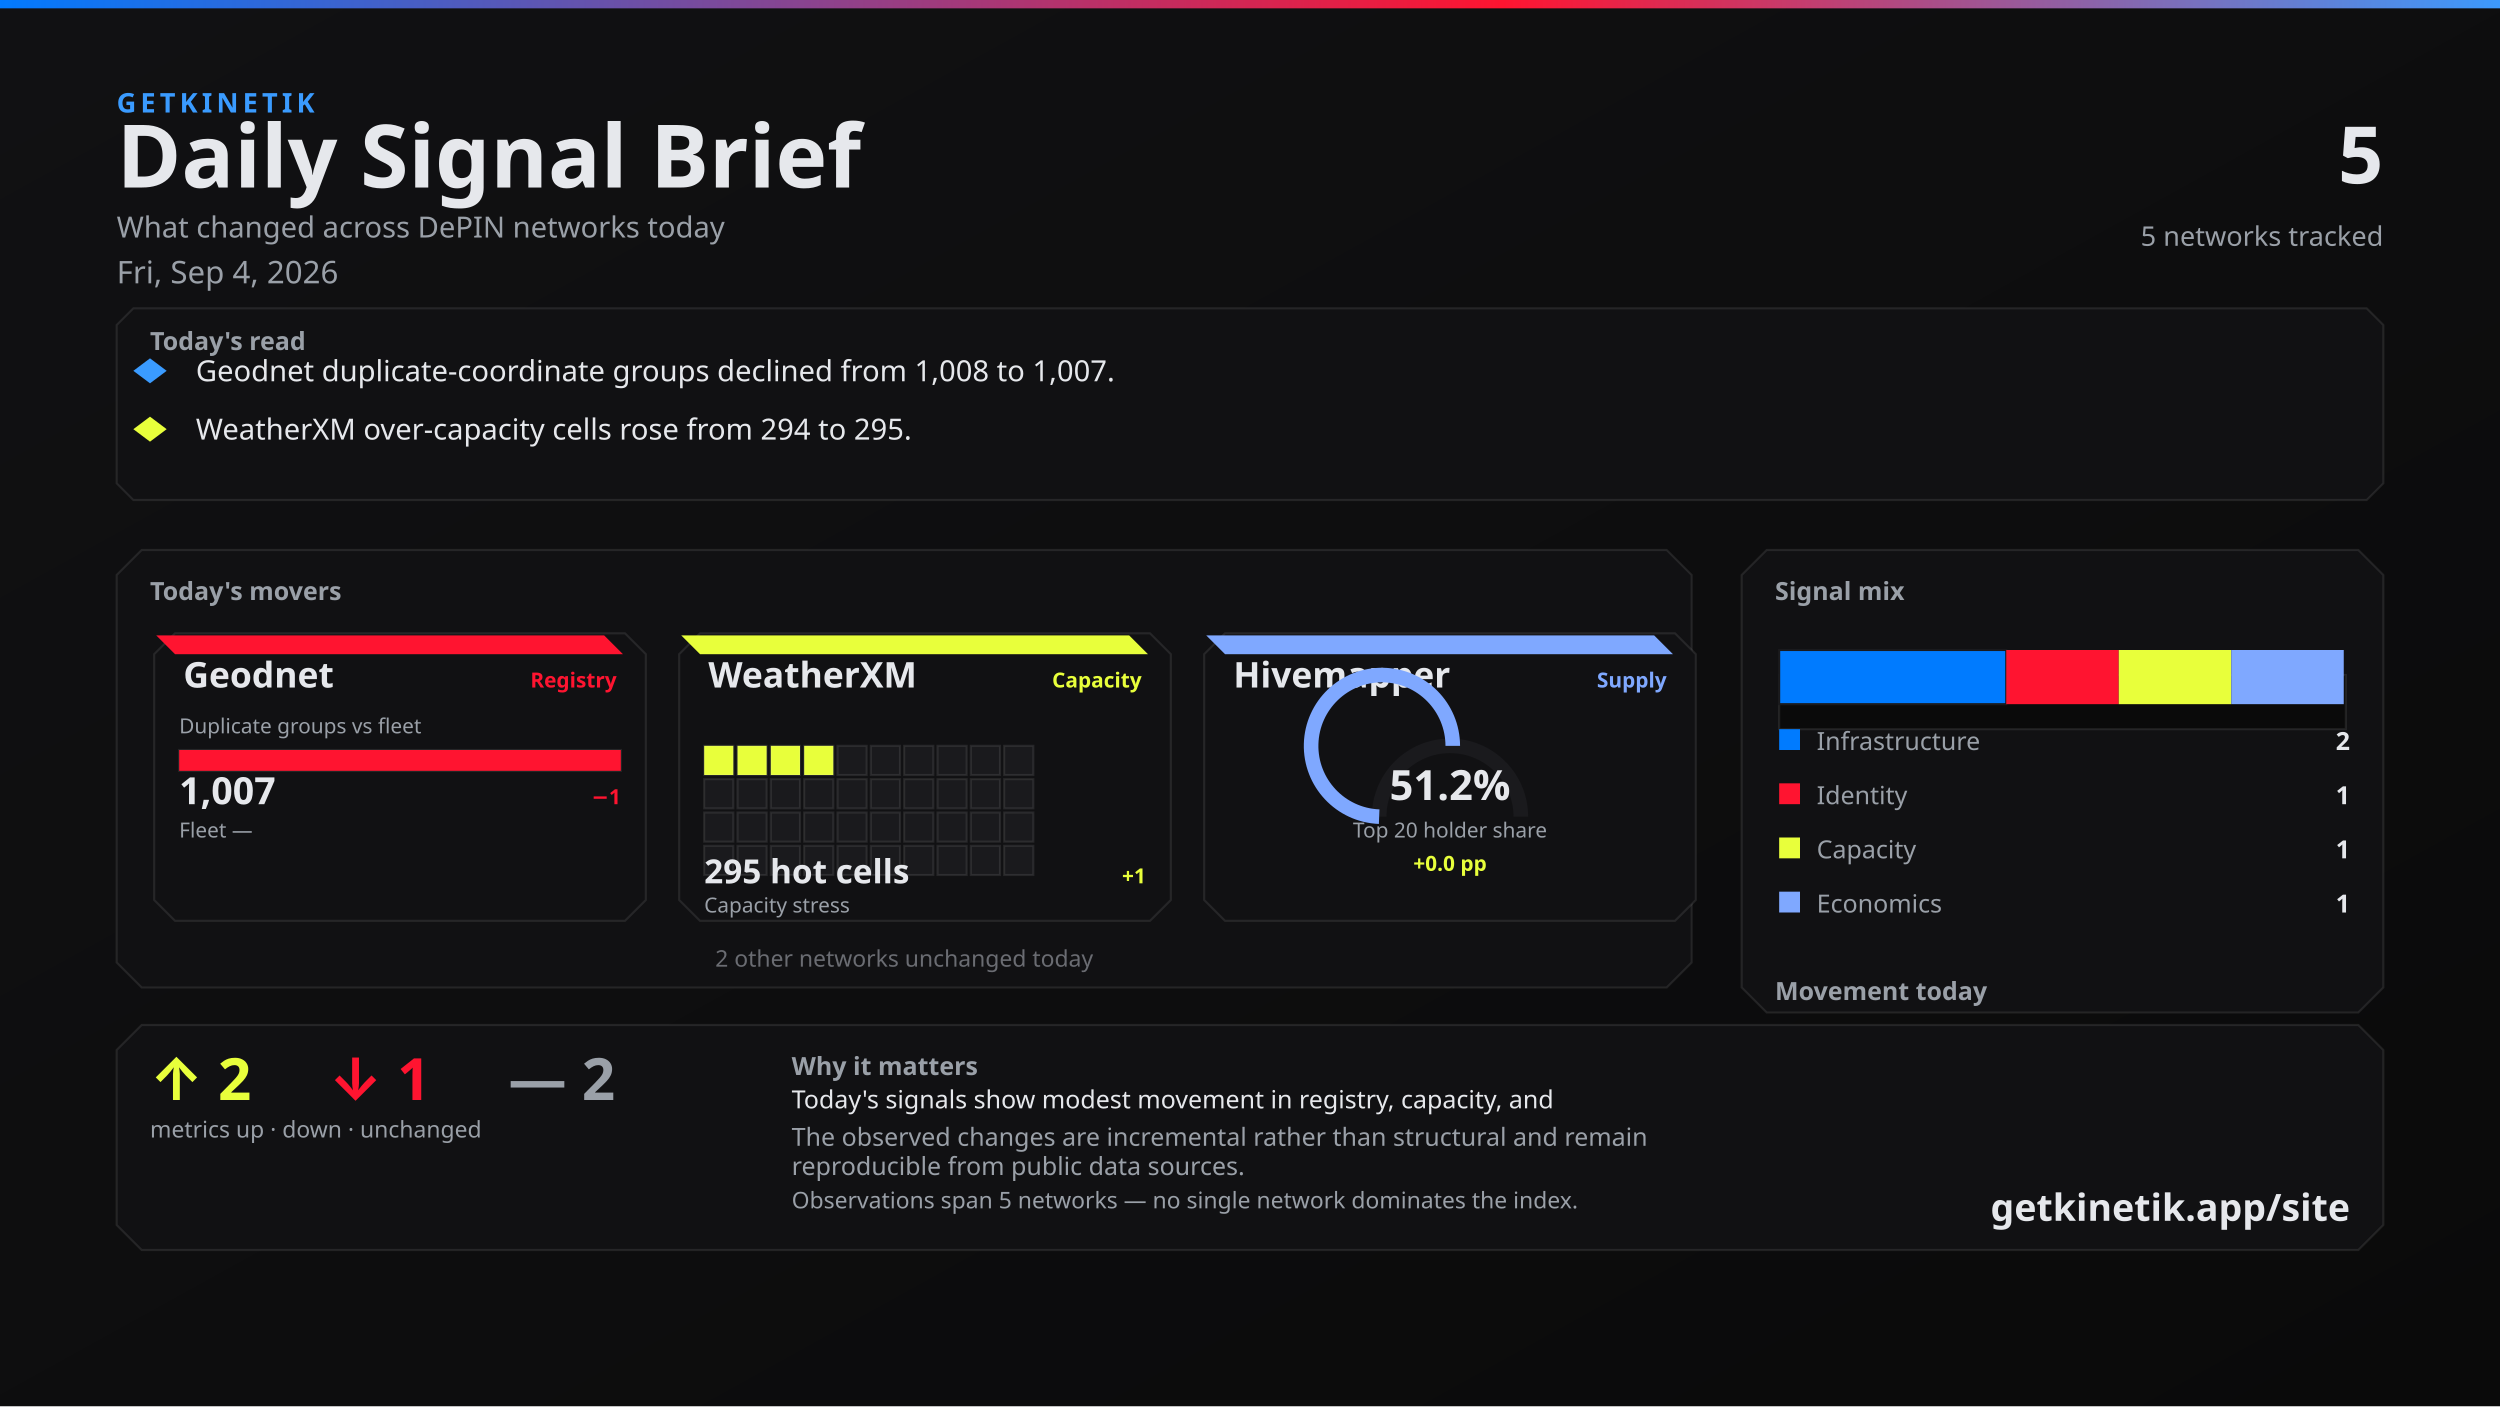
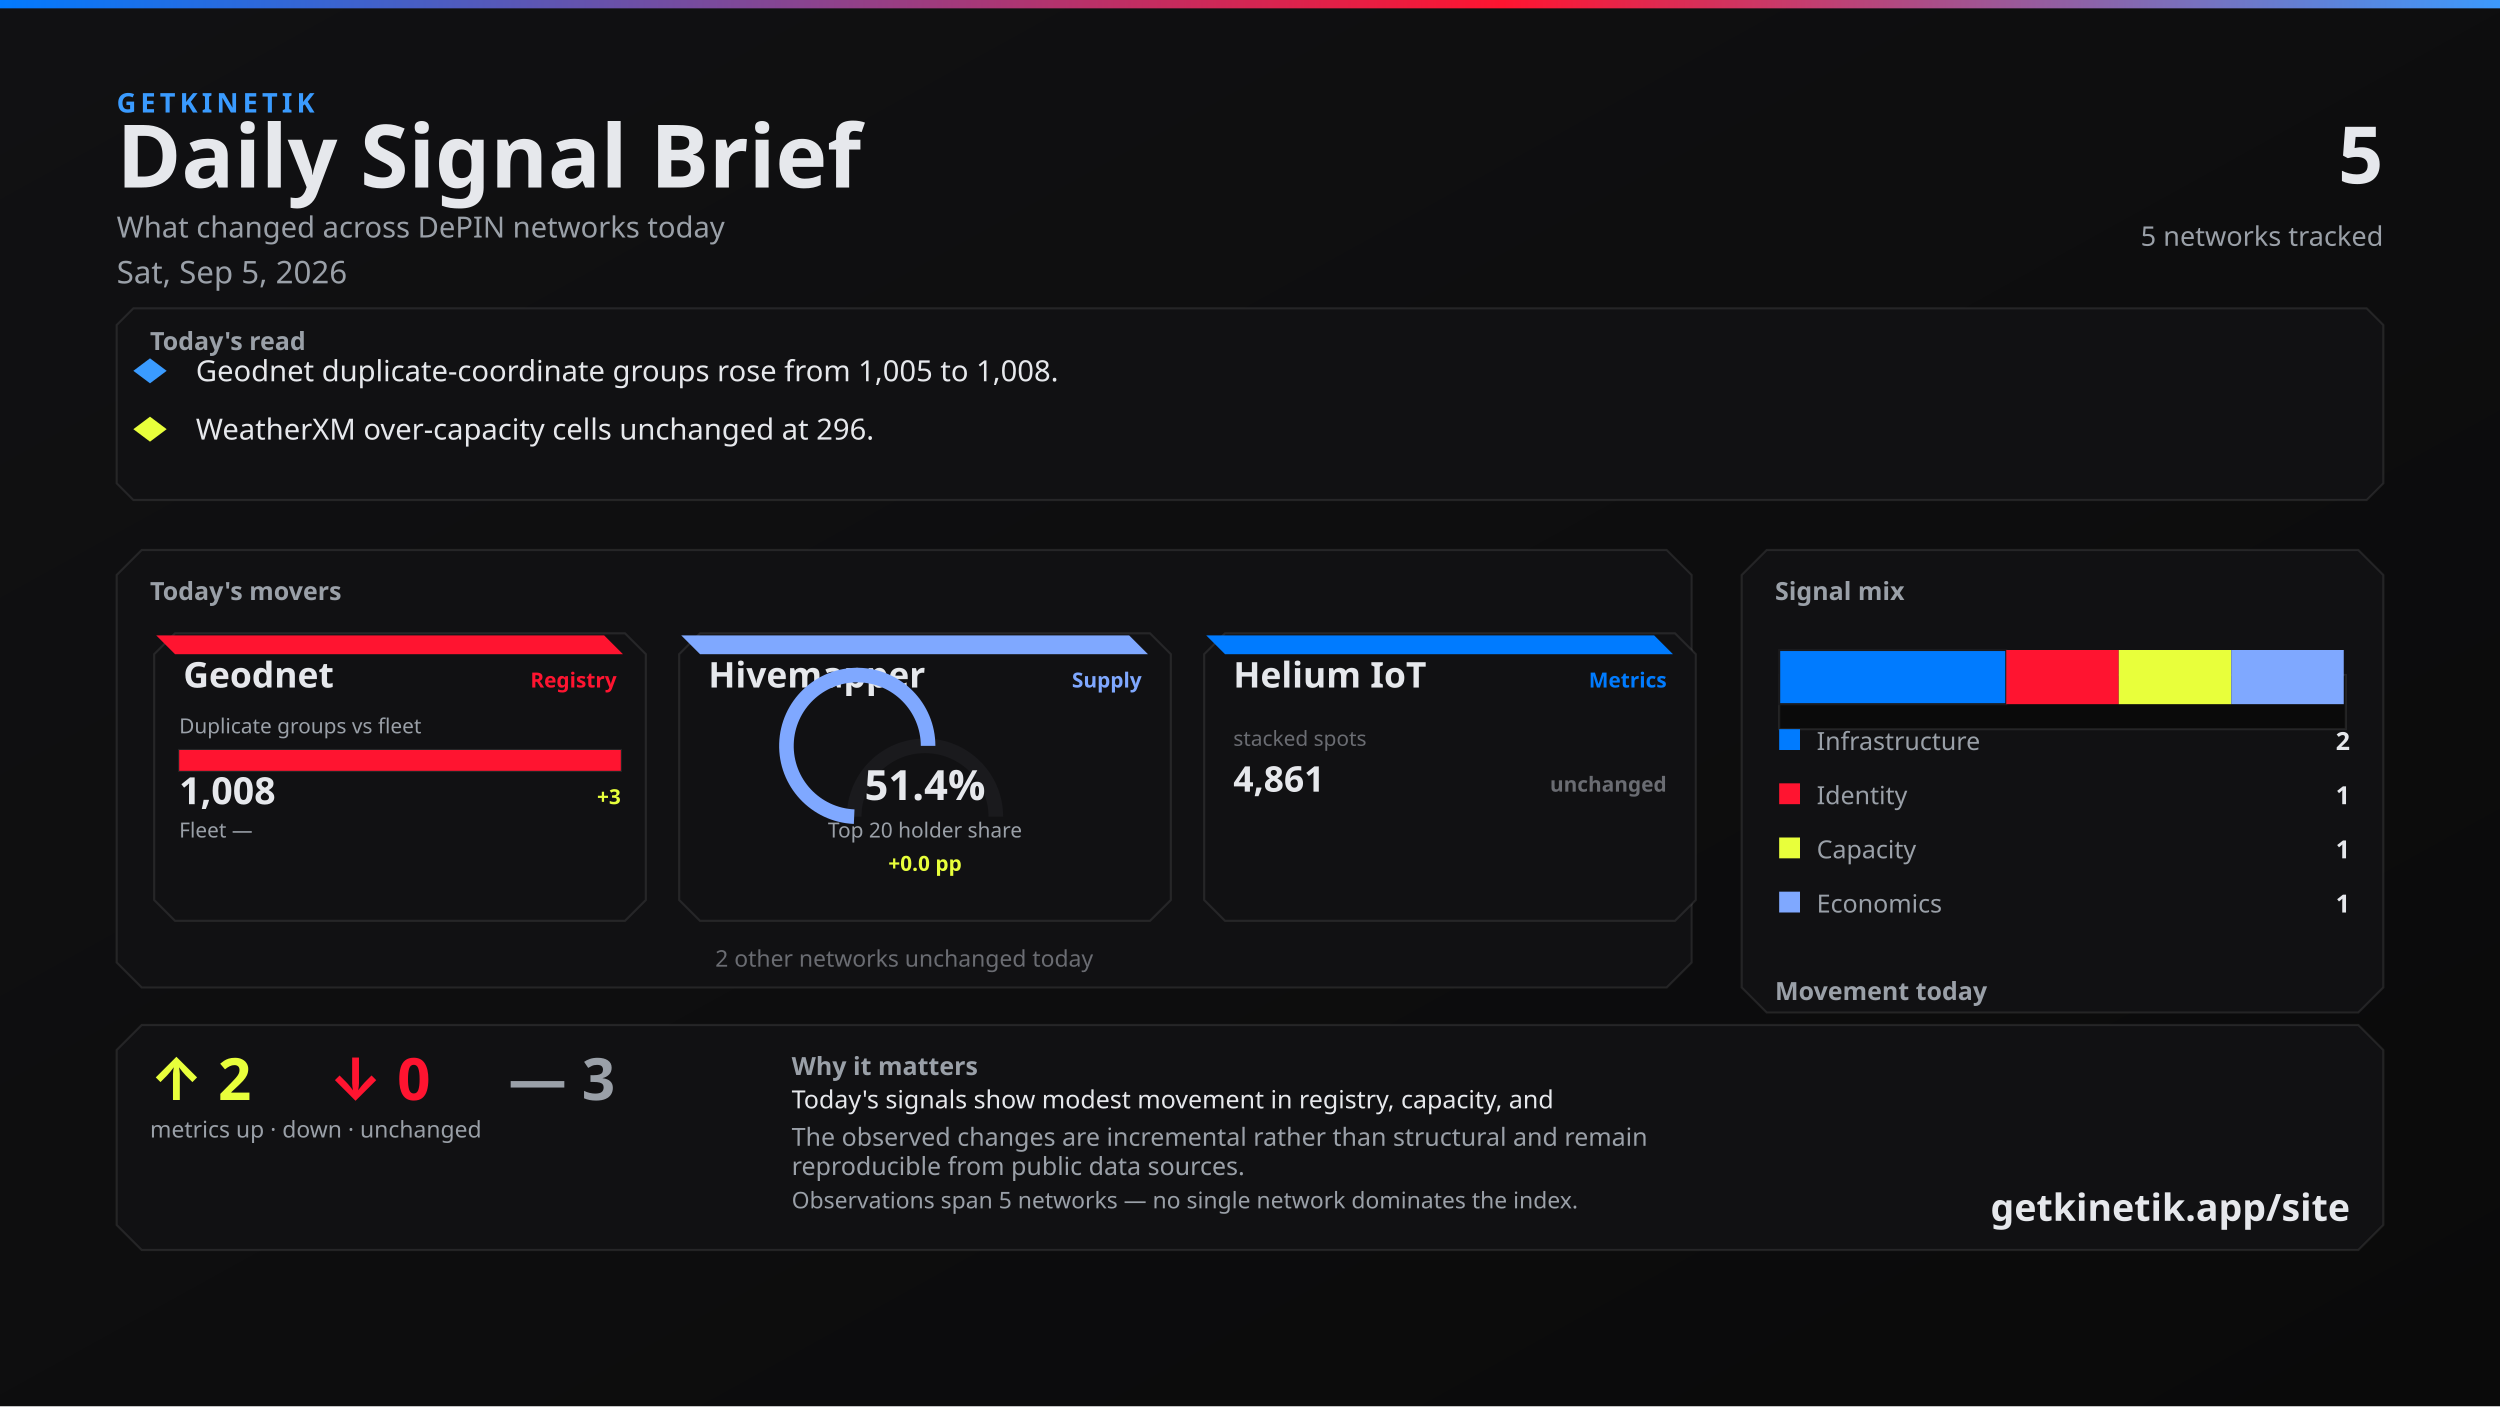
<svg xmlns="http://www.w3.org/2000/svg" width="1200" height="675" viewBox="0 0 1200 675">
  <defs>
    <linearGradient id="bg" x1="0" y1="0" x2="1" y2="1">
      <stop offset="0%" stop-color="#111113" />
      <stop offset="100%" stop-color="#0A0A0A" />
    </linearGradient>
    <linearGradient id="topline" x1="0" y1="0" x2="1" y2="0">
      <stop offset="0%" stop-color="#007BFF" />
      <stop offset="60%" stop-color="#FF1430" />
      <stop offset="100%" stop-color="#3A9BFF" />
    </linearGradient>
  </defs>
  <rect width="1200" height="675" fill="url(#bg)" />
  <rect x="0" y="0" width="1200" height="4" fill="url(#topline)" />
  <text x="56" y="54" fill="#3A9BFF" font-family="Segoe UI, system-ui, -apple-system, sans-serif" font-size="13" font-weight="700" letter-spacing="2">GETKINETIK</text>
  <text x="56" y="90" fill="#E6E8EC" font-family="Segoe UI, system-ui, -apple-system, sans-serif" font-size="42" font-weight="700">Daily Signal Brief</text>
  <text x="56" y="114" fill="#9AA0A8" font-family="Segoe UI, system-ui, -apple-system, sans-serif" font-size="14">What changed across DePIN networks today</text>
-   <text x="56" y="136" fill="#9AA0A8" font-family="Segoe UI, system-ui, -apple-system, sans-serif" font-size="15">Fri, Sep 4, 2026</text>
+   <text x="56" y="136" fill="#9AA0A8" font-family="Segoe UI, system-ui, -apple-system, sans-serif" font-size="15">Sat, Sep 5, 2026</text>
  <text x="1144" y="88" fill="#E6E8EC" font-family="Segoe UI, system-ui, -apple-system, sans-serif" font-size="38" font-weight="700" text-anchor="end">5</text>
  <text x="1144" y="118" fill="#9AA0A8" font-family="Segoe UI, system-ui, -apple-system, sans-serif" font-size="13" text-anchor="end">5 networks tracked</text>
  <path d="M 64 148 L 1136 148 L 1144 156 L 1144 232 L 1136 240 L 64 240 L 56 232 L 56 156 Z" fill="#111113" stroke="rgba(230, 232, 236, 0.10)" />
  <text x="72" y="168" fill="#9AA0A8" font-family="Segoe UI, system-ui, -apple-system, sans-serif" font-size="12" font-weight="700">Today's read</text>
  <polygon points="72,172 80,178 72,184 64,178" fill="#3A9BFF" />
-   <text x="94" y="183" fill="#E6E8EC" font-family="Segoe UI, system-ui, -apple-system, sans-serif" font-size="14">Geodnet duplicate-coordinate groups declined from 1,008 to 1,007.</text>
+   <text x="94" y="183" fill="#E6E8EC" font-family="Segoe UI, system-ui, -apple-system, sans-serif" font-size="14">Geodnet duplicate-coordinate groups rose from 1,005 to 1,008.</text>
  <polygon points="72,200 80,206 72,212 64,206" fill="#E8FF3B" />
-   <text x="94" y="211" fill="#E6E8EC" font-family="Segoe UI, system-ui, -apple-system, sans-serif" font-size="14">WeatherXM over-capacity cells rose from 294 to 295.</text>
+   <text x="94" y="211" fill="#E6E8EC" font-family="Segoe UI, system-ui, -apple-system, sans-serif" font-size="14">WeatherXM over-capacity cells unchanged at 296.</text>
  <path d="M 68 264 L 800 264 L 812 276 L 812 462 L 800 474 L 68 474 L 56 462 L 56 276 Z" fill="#111113" stroke="rgba(230, 232, 236, 0.10)" />
  <text x="72" y="288" fill="#9AA0A8" font-family="Segoe UI, system-ui, -apple-system, sans-serif" font-size="12" font-weight="700">Today's movers</text>
  <path d="M 84 304 L 300 304 L 310 314 L 310 432 L 300 442 L 84 442 L 74 432 L 74 314 Z" fill="#111113" stroke="rgba(230, 232, 236, 0.10)" />
  <path d="M 75 305 L 290 305 L 299 314 L 84 314 Z" fill="#FF1430" />
  <text x="88" y="330" fill="#E6E8EC" font-family="Segoe UI, system-ui, -apple-system, sans-serif" font-size="17" font-weight="700">Geodnet</text>
  <text x="296" y="330" fill="#FF1430" font-family="Segoe UI, system-ui, -apple-system, sans-serif" font-size="10" font-weight="600" text-anchor="end">Registry</text>
  <text x="86" y="352" fill="#9AA0A8" font-family="Segoe UI, system-ui, -apple-system, sans-serif" font-size="10">Duplicate groups vs fleet</text>
  <rect x="86" y="360" width="212" height="10" fill="#0A0A0A" stroke="rgba(230, 232, 236, 0.10)" />
  <rect x="86" y="360" width="212" height="10" fill="#FF1430" />
-   <text x="86" y="386" fill="#E6E8EC" font-family="system-ui,sans-serif" font-size="18" font-weight="700">1,007</text>
-   <text x="298" y="386" fill="#FF1430" font-family="system-ui,sans-serif" font-size="10" font-weight="700" text-anchor="end">−1</text>
+   <text x="86" y="386" fill="#E6E8EC" font-family="system-ui,sans-serif" font-size="18" font-weight="700">1,008</text>
+   <text x="298" y="386" fill="#E8FF3B" font-family="system-ui,sans-serif" font-size="10" font-weight="700" text-anchor="end">+3</text>
  <text x="86" y="402" fill="#9AA0A8" font-family="Segoe UI, system-ui, -apple-system, sans-serif" font-size="10">Fleet —</text>
  <text x="298" y="402" fill="#6A6C72" font-family="system-ui,sans-serif" font-size="10" text-anchor="end" />
  <path d="M 336 304 L 552 304 L 562 314 L 562 432 L 552 442 L 336 442 L 326 432 L 326 314 Z" fill="#111113" stroke="rgba(230, 232, 236, 0.10)" />
-   <path d="M 327 305 L 542 305 L 551 314 L 336 314 Z" fill="#E8FF3B" />
-   <text x="340" y="330" fill="#E6E8EC" font-family="Segoe UI, system-ui, -apple-system, sans-serif" font-size="17" font-weight="700">WeatherXM</text>
-   <text x="548" y="330" fill="#E8FF3B" font-family="Segoe UI, system-ui, -apple-system, sans-serif" font-size="10" font-weight="600" text-anchor="end">Capacity</text>
-   <rect x="338" y="358" width="14" height="14" fill="#E8FF3B" stroke="rgba(230, 232, 236, 0.10)" />
-   <rect x="354" y="358" width="14" height="14" fill="#E8FF3B" stroke="rgba(230, 232, 236, 0.10)" />
-   <rect x="370" y="358" width="14" height="14" fill="#E8FF3B" stroke="rgba(230, 232, 236, 0.10)" />
-   <rect x="386" y="358" width="14" height="14" fill="#E8FF3B" stroke="rgba(230, 232, 236, 0.10)" />
-   <rect x="402" y="358" width="14" height="14" fill="#1A1A1D" stroke="rgba(230, 232, 236, 0.10)" />
-   <rect x="418" y="358" width="14" height="14" fill="#1A1A1D" stroke="rgba(230, 232, 236, 0.10)" />
-   <rect x="434" y="358" width="14" height="14" fill="#1A1A1D" stroke="rgba(230, 232, 236, 0.10)" />
-   <rect x="450" y="358" width="14" height="14" fill="#1A1A1D" stroke="rgba(230, 232, 236, 0.10)" />
-   <rect x="466" y="358" width="14" height="14" fill="#1A1A1D" stroke="rgba(230, 232, 236, 0.10)" />
-   <rect x="482" y="358" width="14" height="14" fill="#1A1A1D" stroke="rgba(230, 232, 236, 0.10)" />
-   <rect x="338" y="374" width="14" height="14" fill="#1A1A1D" stroke="rgba(230, 232, 236, 0.10)" />
-   <rect x="354" y="374" width="14" height="14" fill="#1A1A1D" stroke="rgba(230, 232, 236, 0.10)" />
-   <rect x="370" y="374" width="14" height="14" fill="#1A1A1D" stroke="rgba(230, 232, 236, 0.10)" />
-   <rect x="386" y="374" width="14" height="14" fill="#1A1A1D" stroke="rgba(230, 232, 236, 0.10)" />
-   <rect x="402" y="374" width="14" height="14" fill="#1A1A1D" stroke="rgba(230, 232, 236, 0.10)" />
-   <rect x="418" y="374" width="14" height="14" fill="#1A1A1D" stroke="rgba(230, 232, 236, 0.10)" />
-   <rect x="434" y="374" width="14" height="14" fill="#1A1A1D" stroke="rgba(230, 232, 236, 0.10)" />
-   <rect x="450" y="374" width="14" height="14" fill="#1A1A1D" stroke="rgba(230, 232, 236, 0.10)" />
-   <rect x="466" y="374" width="14" height="14" fill="#1A1A1D" stroke="rgba(230, 232, 236, 0.10)" />
-   <rect x="482" y="374" width="14" height="14" fill="#1A1A1D" stroke="rgba(230, 232, 236, 0.10)" />
-   <rect x="338" y="390" width="14" height="14" fill="#1A1A1D" stroke="rgba(230, 232, 236, 0.10)" />
-   <rect x="354" y="390" width="14" height="14" fill="#1A1A1D" stroke="rgba(230, 232, 236, 0.10)" />
-   <rect x="370" y="390" width="14" height="14" fill="#1A1A1D" stroke="rgba(230, 232, 236, 0.10)" />
-   <rect x="386" y="390" width="14" height="14" fill="#1A1A1D" stroke="rgba(230, 232, 236, 0.10)" />
-   <rect x="402" y="390" width="14" height="14" fill="#1A1A1D" stroke="rgba(230, 232, 236, 0.10)" />
-   <rect x="418" y="390" width="14" height="14" fill="#1A1A1D" stroke="rgba(230, 232, 236, 0.10)" />
-   <rect x="434" y="390" width="14" height="14" fill="#1A1A1D" stroke="rgba(230, 232, 236, 0.10)" />
-   <rect x="450" y="390" width="14" height="14" fill="#1A1A1D" stroke="rgba(230, 232, 236, 0.10)" />
-   <rect x="466" y="390" width="14" height="14" fill="#1A1A1D" stroke="rgba(230, 232, 236, 0.10)" />
-   <rect x="482" y="390" width="14" height="14" fill="#1A1A1D" stroke="rgba(230, 232, 236, 0.10)" />
-   <rect x="338" y="406" width="14" height="14" fill="#1A1A1D" stroke="rgba(230, 232, 236, 0.10)" />
-   <rect x="354" y="406" width="14" height="14" fill="#1A1A1D" stroke="rgba(230, 232, 236, 0.10)" />
-   <rect x="370" y="406" width="14" height="14" fill="#1A1A1D" stroke="rgba(230, 232, 236, 0.10)" />
-   <rect x="386" y="406" width="14" height="14" fill="#1A1A1D" stroke="rgba(230, 232, 236, 0.10)" />
-   <rect x="402" y="406" width="14" height="14" fill="#1A1A1D" stroke="rgba(230, 232, 236, 0.10)" />
-   <rect x="418" y="406" width="14" height="14" fill="#1A1A1D" stroke="rgba(230, 232, 236, 0.10)" />
-   <rect x="434" y="406" width="14" height="14" fill="#1A1A1D" stroke="rgba(230, 232, 236, 0.10)" />
-   <rect x="450" y="406" width="14" height="14" fill="#1A1A1D" stroke="rgba(230, 232, 236, 0.10)" />
-   <rect x="466" y="406" width="14" height="14" fill="#1A1A1D" stroke="rgba(230, 232, 236, 0.10)" />
-   <rect x="482" y="406" width="14" height="14" fill="#1A1A1D" stroke="rgba(230, 232, 236, 0.10)" />
-   <text x="338" y="424" fill="#E6E8EC" font-family="system-ui,sans-serif" font-size="16" font-weight="700">295 hot cells</text>
-   <text x="550" y="424" fill="#E8FF3B" font-family="system-ui,sans-serif" font-size="10" font-weight="700" text-anchor="end">+1</text>
-   <text x="338" y="438" fill="#9AA0A8" font-family="Segoe UI, system-ui, -apple-system, sans-serif" font-size="10">Capacity stress</text>
+   <path d="M 327 305 L 542 305 L 551 314 L 336 314 Z" fill="#7FA8FF" />
+   <text x="340" y="330" fill="#E6E8EC" font-family="Segoe UI, system-ui, -apple-system, sans-serif" font-size="17" font-weight="700">Hivemapper</text>
+   <text x="548" y="330" fill="#7FA8FF" font-family="Segoe UI, system-ui, -apple-system, sans-serif" font-size="10" font-weight="600" text-anchor="end">Supply</text>
+   <path d="M 410 392 A 34 34 0 0 1 478 392" fill="none" stroke="#1A1A1D" stroke-width="7" />
+   <path d="M 410 392 A 34 34 0 1 1 445.483 358.032" fill="none" stroke="#7FA8FF" stroke-width="7" />
+   <text x="444" y="384" fill="#E6E8EC" font-family="system-ui,sans-serif" font-size="20" font-weight="700" text-anchor="middle">51.4%</text>
+   <text x="444" y="402" fill="#9AA0A8" font-family="Segoe UI, system-ui, -apple-system, sans-serif" font-size="10" text-anchor="middle">Top 20 holder share</text>
+   <text x="444" y="418" fill="#E8FF3B" font-family="system-ui,sans-serif" font-size="10" font-weight="700" text-anchor="middle">+0.0 pp</text>
  <path d="M 588 304 L 804 304 L 814 314 L 814 432 L 804 442 L 588 442 L 578 432 L 578 314 Z" fill="#111113" stroke="rgba(230, 232, 236, 0.10)" />
-   <path d="M 579 305 L 794 305 L 803 314 L 588 314 Z" fill="#7FA8FF" />
-   <text x="592" y="330" fill="#E6E8EC" font-family="Segoe UI, system-ui, -apple-system, sans-serif" font-size="17" font-weight="700">Hivemapper</text>
-   <text x="800" y="330" fill="#7FA8FF" font-family="Segoe UI, system-ui, -apple-system, sans-serif" font-size="10" font-weight="600" text-anchor="end">Supply</text>
-   <path d="M 662 392 A 34 34 0 0 1 730 392" fill="none" stroke="#1A1A1D" stroke-width="7" />
-   <path d="M 662 392 A 34 34 0 1 1 697.328 358.026" fill="none" stroke="#7FA8FF" stroke-width="7" />
-   <text x="696" y="384" fill="#E6E8EC" font-family="system-ui,sans-serif" font-size="20" font-weight="700" text-anchor="middle">51.2%</text>
-   <text x="696" y="402" fill="#9AA0A8" font-family="Segoe UI, system-ui, -apple-system, sans-serif" font-size="10" text-anchor="middle">Top 20 holder share</text>
-   <text x="696" y="418" fill="#E8FF3B" font-family="system-ui,sans-serif" font-size="10" font-weight="700" text-anchor="middle">+0.0 pp</text>
+   <path d="M 579 305 L 794 305 L 803 314 L 588 314 Z" fill="#007BFF" />
+   <text x="592" y="330" fill="#E6E8EC" font-family="Segoe UI, system-ui, -apple-system, sans-serif" font-size="17" font-weight="700">Helium IoT</text>
+   <text x="800" y="330" fill="#007BFF" font-family="Segoe UI, system-ui, -apple-system, sans-serif" font-size="10" font-weight="600" text-anchor="end">Metrics</text>
+   <text x="592" y="358" fill="#6A6C72" font-family="system-ui,sans-serif" font-size="10">stacked spots</text>
+   <text x="592" y="380" fill="#E6E8EC" font-family="system-ui,sans-serif" font-size="17" font-weight="700">4,861</text>
+   <text x="800" y="380" fill="#6A6C72" font-family="system-ui,sans-serif" font-size="10" font-weight="700" text-anchor="end">unchanged</text>
  <text x="434" y="464" fill="#6A6C72" font-family="Segoe UI, system-ui, -apple-system, sans-serif" font-size="11" text-anchor="middle">2 other networks unchanged today</text>
  <path d="M 848 264 L 1132 264 L 1144 276 L 1144 474 L 1132 486 L 848 486 L 836 474 L 836 276 Z" fill="#111113" stroke="rgba(230, 232, 236, 0.10)" />
  <text x="852" y="288" fill="#9AA0A8" font-family="Segoe UI, system-ui, -apple-system, sans-serif" font-size="12" font-weight="700">Signal mix</text>
  <rect x="854" y="324" width="272" height="26" fill="#0A0A0A" stroke="rgba(230, 232, 236, 0.10)" />
  <rect x="854" y="312" width="109" height="26" fill="#007BFF" stroke="#1A1A1D" />
  <rect x="963" y="312" width="54" height="26" fill="#FF1430" />
  <rect x="1017" y="312" width="54" height="26" fill="#E8FF3B" />
  <rect x="1071" y="312" width="54" height="26" fill="#7FA8FF" />
  <rect x="854" y="350" width="10" height="10" fill="#007BFF" />
  <text x="872" y="360" fill="#9AA0A8" font-family="Segoe UI, system-ui, -apple-system, sans-serif" font-size="12">Infrastructure</text>
  <text x="1128" y="360" fill="#E6E8EC" font-family="system-ui,sans-serif" font-size="12" font-weight="700" text-anchor="end">2</text>
  <rect x="854" y="376" width="10" height="10" fill="#FF1430" />
  <text x="872" y="386" fill="#9AA0A8" font-family="Segoe UI, system-ui, -apple-system, sans-serif" font-size="12">Identity</text>
  <text x="1128" y="386" fill="#E6E8EC" font-family="system-ui,sans-serif" font-size="12" font-weight="700" text-anchor="end">1</text>
  <rect x="854" y="402" width="10" height="10" fill="#E8FF3B" />
  <text x="872" y="412" fill="#9AA0A8" font-family="Segoe UI, system-ui, -apple-system, sans-serif" font-size="12">Capacity</text>
  <text x="1128" y="412" fill="#E6E8EC" font-family="system-ui,sans-serif" font-size="12" font-weight="700" text-anchor="end">1</text>
  <rect x="854" y="428" width="10" height="10" fill="#7FA8FF" />
  <text x="872" y="438" fill="#9AA0A8" font-family="Segoe UI, system-ui, -apple-system, sans-serif" font-size="12">Economics</text>
  <text x="1128" y="438" fill="#E6E8EC" font-family="system-ui,sans-serif" font-size="12" font-weight="700" text-anchor="end">1</text>
  <text x="852" y="480" fill="#9AA0A8" font-family="Segoe UI, system-ui, -apple-system, sans-serif" font-size="12" font-weight="700">Movement today</text>
  <rect x="854" y="498" width="82" height="22" fill="#0A0A0A" stroke="rgba(230, 232, 236, 0.10)" />
-   <rect x="857" y="510" width="76" height="10" fill="#E8FF3B" />
+   <rect x="857" y="512" width="76" height="8" fill="#E8FF3B" />
  <text x="895" y="534" fill="#6A6C72" font-family="system-ui,sans-serif" font-size="10" text-anchor="middle">up</text>
-   <text x="895" y="506" fill="#E8FF3B" font-family="system-ui,sans-serif" font-size="12" font-weight="700" text-anchor="middle">2</text>
+   <text x="895" y="508" fill="#E8FF3B" font-family="system-ui,sans-serif" font-size="12" font-weight="700" text-anchor="middle">2</text>
  <rect x="944" y="498" width="82" height="22" fill="#0A0A0A" stroke="rgba(230, 232, 236, 0.10)" />
  <rect x="947" y="512" width="76" height="8" fill="#FF1430" />
  <text x="985" y="534" fill="#6A6C72" font-family="system-ui,sans-serif" font-size="10" text-anchor="middle">down</text>
-   <text x="985" y="508" fill="#FF1430" font-family="system-ui,sans-serif" font-size="12" font-weight="700" text-anchor="middle">1</text>
+   <text x="985" y="508" fill="#FF1430" font-family="system-ui,sans-serif" font-size="12" font-weight="700" text-anchor="middle">0</text>
  <rect x="1034" y="498" width="82" height="22" fill="#0A0A0A" stroke="rgba(230, 232, 236, 0.10)" />
  <rect x="1037" y="510" width="76" height="10" fill="#6A6C72" />
  <text x="1075" y="534" fill="#6A6C72" font-family="system-ui,sans-serif" font-size="10" text-anchor="middle">flat</text>
-   <text x="1075" y="506" fill="#6A6C72" font-family="system-ui,sans-serif" font-size="12" font-weight="700" text-anchor="middle">2</text>
+   <text x="1075" y="506" fill="#6A6C72" font-family="system-ui,sans-serif" font-size="12" font-weight="700" text-anchor="middle">3</text>
  <path d="M 68 492 L 1132 492 L 1144 504 L 1144 588 L 1132 600 L 68 600 L 56 588 L 56 504 Z" fill="#111113" stroke="rgba(230, 232, 236, 0.10)" />
  <text x="72" y="528" fill="#E8FF3B" font-family="Segoe UI, system-ui, -apple-system, sans-serif" font-size="28" font-weight="700">↑ 2</text>
-   <text x="158" y="528" fill="#FF1430" font-family="Segoe UI, system-ui, -apple-system, sans-serif" font-size="28" font-weight="700">↓ 1</text>
-   <text x="244" y="528" fill="#9AA0A8" font-family="Segoe UI, system-ui, -apple-system, sans-serif" font-size="28" font-weight="700">— 2</text>
+   <text x="158" y="528" fill="#FF1430" font-family="Segoe UI, system-ui, -apple-system, sans-serif" font-size="28" font-weight="700">↓ 0</text>
+   <text x="244" y="528" fill="#9AA0A8" font-family="Segoe UI, system-ui, -apple-system, sans-serif" font-size="28" font-weight="700">— 3</text>
  <text x="72" y="546" fill="#9AA0A8" font-family="Segoe UI, system-ui, -apple-system, sans-serif" font-size="11">metrics up · down · unchanged</text>
  <text x="380" y="516" fill="#9AA0A8" font-family="Segoe UI, system-ui, -apple-system, sans-serif" font-size="12" font-weight="600">Why it matters</text>
  <text x="380" y="532" fill="#E6E8EC" font-family="Segoe UI, system-ui, -apple-system, sans-serif" font-size="12">Today's signals show modest movement in registry, capacity, and</text>
  <text x="380" y="550" fill="#9AA0A8" font-family="Segoe UI, system-ui, -apple-system, sans-serif" font-size="12">The observed changes are incremental rather than structural and remain</text>
  <text x="380" y="564" fill="#9AA0A8" font-family="Segoe UI, system-ui, -apple-system, sans-serif" font-size="12">reproducible from public data sources.</text>
  <text x="380" y="580" fill="#9AA0A8" font-family="Segoe UI, system-ui, -apple-system, sans-serif" font-size="11">Observations span 5 networks — no single network dominates the index.</text>
  <text x="1128" y="586" fill="#E6E8EC" font-family="Segoe UI, system-ui, -apple-system, sans-serif" font-size="18" font-weight="700" text-anchor="end">getkinetik.app/site</text>
</svg>
